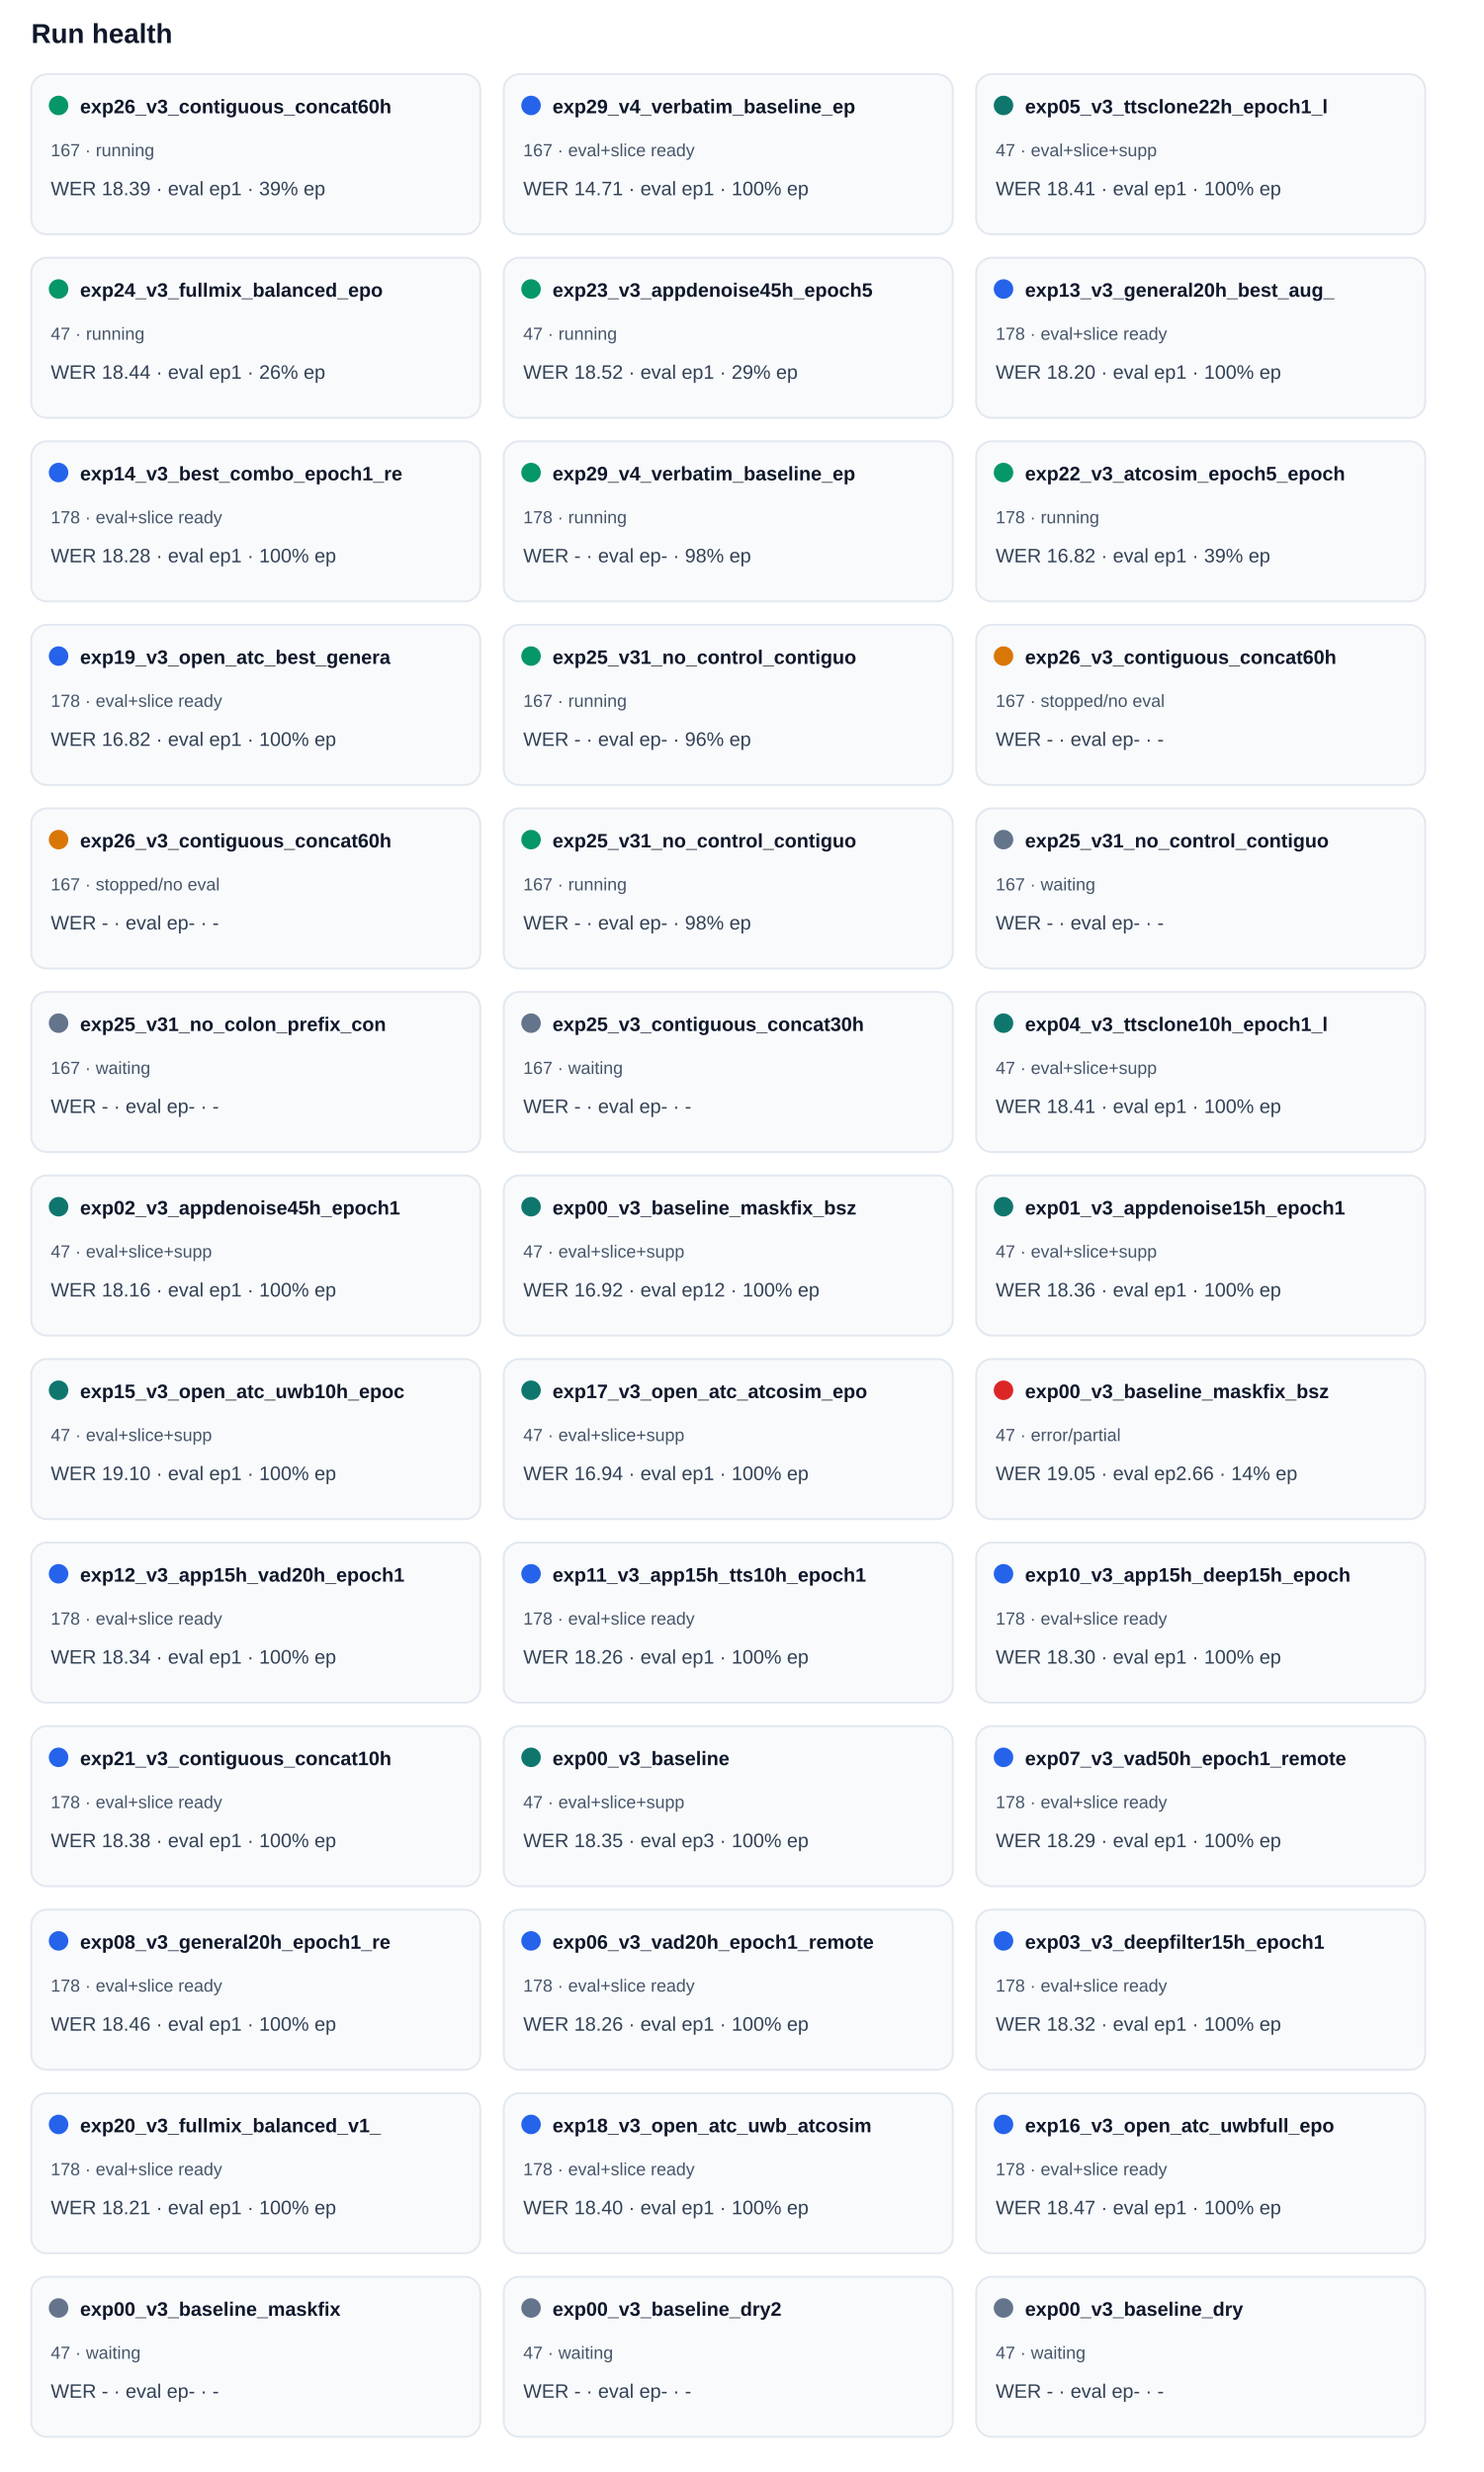
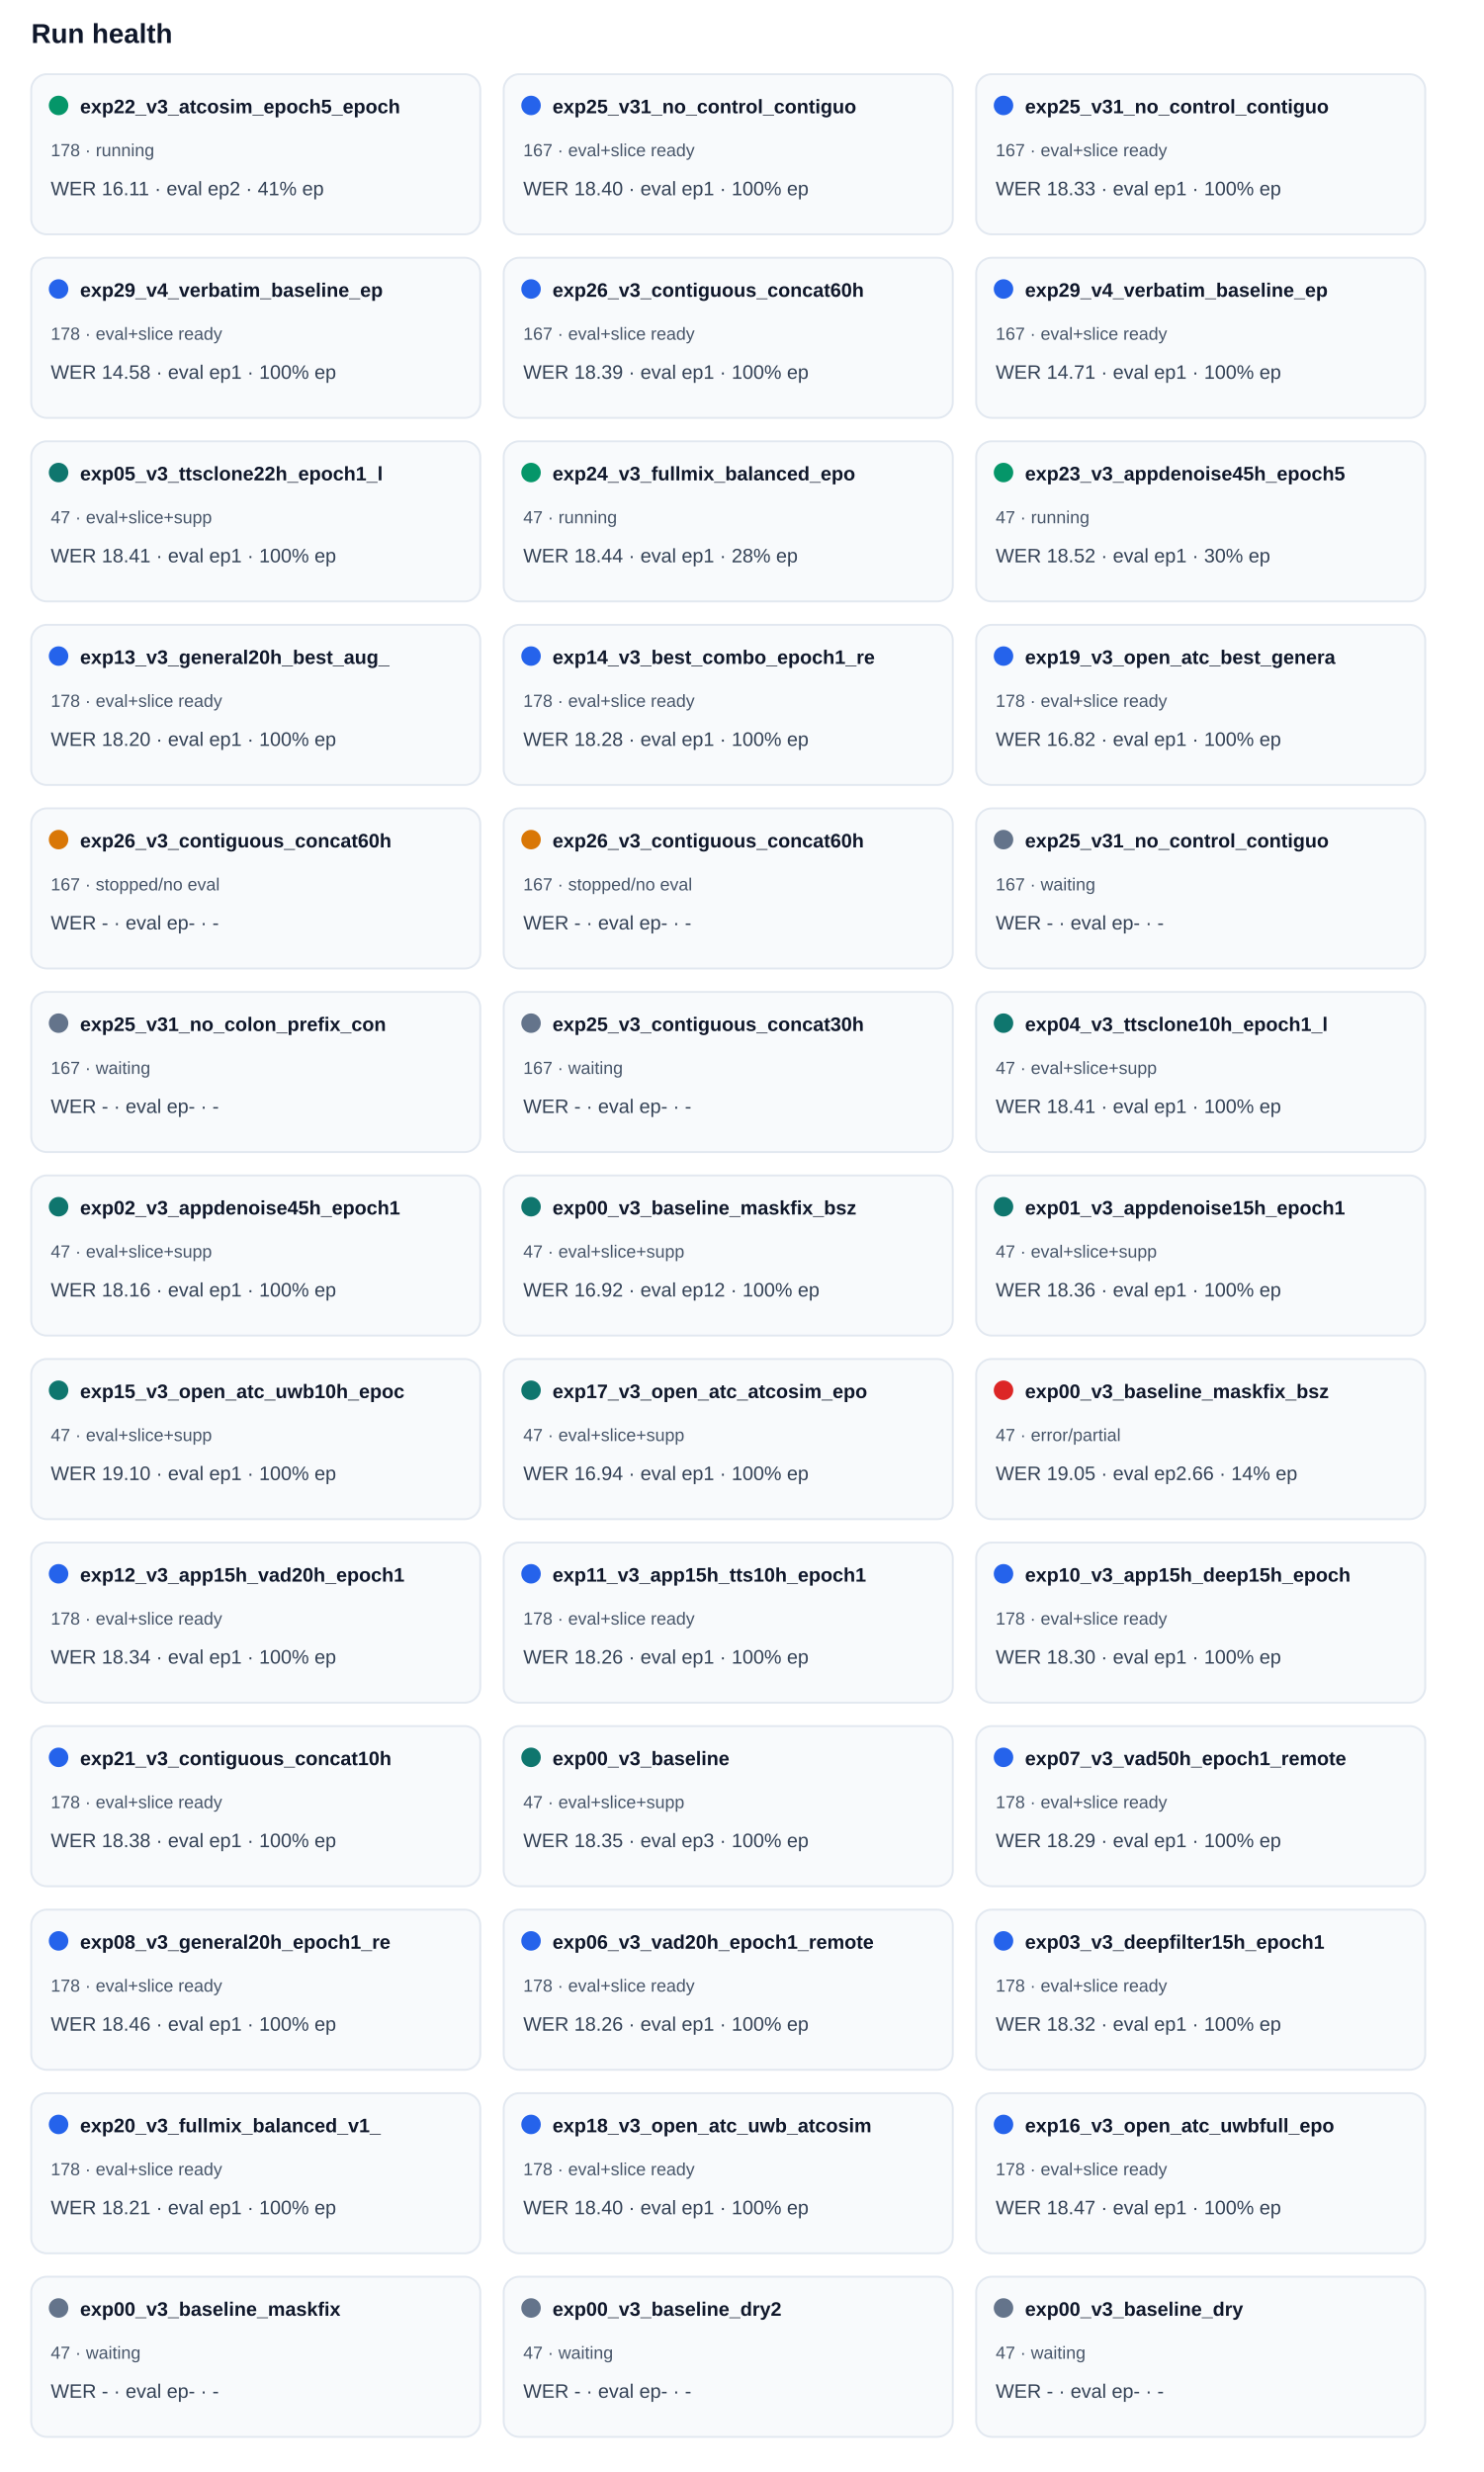
<svg xmlns="http://www.w3.org/2000/svg" width="100%" viewBox="0 0 760 1266" style="max-width:760px;background:#ffffff;border:1px solid #e5e7eb;border-radius:10px;">
  <text x="16.0" y="22.0" font-size="14" fill="#0f172a" text-anchor="start" font-family="Arial, sans-serif" font-weight="700">Run health</text>
  <rect x="16" y="38" width="230" height="82" rx="8" fill="#f8fafc" stroke="#e2e8f0" />
  <circle cx="30" cy="54" r="5" fill="#059669" />
-   <text x="41.0" y="58.0" font-size="10" fill="#0f172a" text-anchor="start" font-family="Arial, sans-serif" font-weight="700">exp26_v3_contiguous_concat60h</text>
-   <text x="26.0" y="80.0" font-size="9" fill="#475569" text-anchor="start" font-family="Arial, sans-serif" font-weight="400">167 · running</text>
-   <text x="26.0" y="100.0" font-size="10" fill="#334155" text-anchor="start" font-family="Arial, sans-serif" font-weight="400">WER 18.39 · eval ep1 · 39% ep</text>
+   <text x="41.0" y="58.0" font-size="10" fill="#0f172a" text-anchor="start" font-family="Arial, sans-serif" font-weight="700">exp22_v3_atcosim_epoch5_epoch</text>
+   <text x="26.0" y="80.0" font-size="9" fill="#475569" text-anchor="start" font-family="Arial, sans-serif" font-weight="400">178 · running</text>
+   <text x="26.0" y="100.0" font-size="10" fill="#334155" text-anchor="start" font-family="Arial, sans-serif" font-weight="400">WER 16.11 · eval ep2 · 41% ep</text>
  <rect x="258" y="38" width="230" height="82" rx="8" fill="#f8fafc" stroke="#e2e8f0" />
  <circle cx="272" cy="54" r="5" fill="#2563eb" />
-   <text x="283.0" y="58.0" font-size="10" fill="#0f172a" text-anchor="start" font-family="Arial, sans-serif" font-weight="700">exp29_v4_verbatim_baseline_ep</text>
+   <text x="283.0" y="58.0" font-size="10" fill="#0f172a" text-anchor="start" font-family="Arial, sans-serif" font-weight="700">exp25_v31_no_control_contiguo</text>
  <text x="268.0" y="80.0" font-size="9" fill="#475569" text-anchor="start" font-family="Arial, sans-serif" font-weight="400">167 · eval+slice ready</text>
-   <text x="268.0" y="100.0" font-size="10" fill="#334155" text-anchor="start" font-family="Arial, sans-serif" font-weight="400">WER 14.71 · eval ep1 · 100% ep</text>
+   <text x="268.0" y="100.0" font-size="10" fill="#334155" text-anchor="start" font-family="Arial, sans-serif" font-weight="400">WER 18.40 · eval ep1 · 100% ep</text>
  <rect x="500" y="38" width="230" height="82" rx="8" fill="#f8fafc" stroke="#e2e8f0" />
-   <circle cx="514" cy="54" r="5" fill="#0f766e" />
-   <text x="525.0" y="58.0" font-size="10" fill="#0f172a" text-anchor="start" font-family="Arial, sans-serif" font-weight="700">exp05_v3_ttsclone22h_epoch1_l</text>
-   <text x="510.0" y="80.0" font-size="9" fill="#475569" text-anchor="start" font-family="Arial, sans-serif" font-weight="400">47 · eval+slice+supp</text>
-   <text x="510.0" y="100.0" font-size="10" fill="#334155" text-anchor="start" font-family="Arial, sans-serif" font-weight="400">WER 18.41 · eval ep1 · 100% ep</text>
+   <circle cx="514" cy="54" r="5" fill="#2563eb" />
+   <text x="525.0" y="58.0" font-size="10" fill="#0f172a" text-anchor="start" font-family="Arial, sans-serif" font-weight="700">exp25_v31_no_control_contiguo</text>
+   <text x="510.0" y="80.0" font-size="9" fill="#475569" text-anchor="start" font-family="Arial, sans-serif" font-weight="400">167 · eval+slice ready</text>
+   <text x="510.0" y="100.0" font-size="10" fill="#334155" text-anchor="start" font-family="Arial, sans-serif" font-weight="400">WER 18.33 · eval ep1 · 100% ep</text>
  <rect x="16" y="132" width="230" height="82" rx="8" fill="#f8fafc" stroke="#e2e8f0" />
-   <circle cx="30" cy="148" r="5" fill="#059669" />
-   <text x="41.0" y="152.0" font-size="10" fill="#0f172a" text-anchor="start" font-family="Arial, sans-serif" font-weight="700">exp24_v3_fullmix_balanced_epo</text>
-   <text x="26.0" y="174.0" font-size="9" fill="#475569" text-anchor="start" font-family="Arial, sans-serif" font-weight="400">47 · running</text>
-   <text x="26.0" y="194.0" font-size="10" fill="#334155" text-anchor="start" font-family="Arial, sans-serif" font-weight="400">WER 18.44 · eval ep1 · 26% ep</text>
+   <circle cx="30" cy="148" r="5" fill="#2563eb" />
+   <text x="41.0" y="152.0" font-size="10" fill="#0f172a" text-anchor="start" font-family="Arial, sans-serif" font-weight="700">exp29_v4_verbatim_baseline_ep</text>
+   <text x="26.0" y="174.0" font-size="9" fill="#475569" text-anchor="start" font-family="Arial, sans-serif" font-weight="400">178 · eval+slice ready</text>
+   <text x="26.0" y="194.0" font-size="10" fill="#334155" text-anchor="start" font-family="Arial, sans-serif" font-weight="400">WER 14.58 · eval ep1 · 100% ep</text>
  <rect x="258" y="132" width="230" height="82" rx="8" fill="#f8fafc" stroke="#e2e8f0" />
-   <circle cx="272" cy="148" r="5" fill="#059669" />
-   <text x="283.0" y="152.0" font-size="10" fill="#0f172a" text-anchor="start" font-family="Arial, sans-serif" font-weight="700">exp23_v3_appdenoise45h_epoch5</text>
-   <text x="268.0" y="174.0" font-size="9" fill="#475569" text-anchor="start" font-family="Arial, sans-serif" font-weight="400">47 · running</text>
-   <text x="268.0" y="194.0" font-size="10" fill="#334155" text-anchor="start" font-family="Arial, sans-serif" font-weight="400">WER 18.52 · eval ep1 · 29% ep</text>
+   <circle cx="272" cy="148" r="5" fill="#2563eb" />
+   <text x="283.0" y="152.0" font-size="10" fill="#0f172a" text-anchor="start" font-family="Arial, sans-serif" font-weight="700">exp26_v3_contiguous_concat60h</text>
+   <text x="268.0" y="174.0" font-size="9" fill="#475569" text-anchor="start" font-family="Arial, sans-serif" font-weight="400">167 · eval+slice ready</text>
+   <text x="268.0" y="194.0" font-size="10" fill="#334155" text-anchor="start" font-family="Arial, sans-serif" font-weight="400">WER 18.39 · eval ep1 · 100% ep</text>
  <rect x="500" y="132" width="230" height="82" rx="8" fill="#f8fafc" stroke="#e2e8f0" />
  <circle cx="514" cy="148" r="5" fill="#2563eb" />
-   <text x="525.0" y="152.0" font-size="10" fill="#0f172a" text-anchor="start" font-family="Arial, sans-serif" font-weight="700">exp13_v3_general20h_best_aug_</text>
-   <text x="510.0" y="174.0" font-size="9" fill="#475569" text-anchor="start" font-family="Arial, sans-serif" font-weight="400">178 · eval+slice ready</text>
-   <text x="510.0" y="194.0" font-size="10" fill="#334155" text-anchor="start" font-family="Arial, sans-serif" font-weight="400">WER 18.20 · eval ep1 · 100% ep</text>
+   <text x="525.0" y="152.0" font-size="10" fill="#0f172a" text-anchor="start" font-family="Arial, sans-serif" font-weight="700">exp29_v4_verbatim_baseline_ep</text>
+   <text x="510.0" y="174.0" font-size="9" fill="#475569" text-anchor="start" font-family="Arial, sans-serif" font-weight="400">167 · eval+slice ready</text>
+   <text x="510.0" y="194.0" font-size="10" fill="#334155" text-anchor="start" font-family="Arial, sans-serif" font-weight="400">WER 14.71 · eval ep1 · 100% ep</text>
  <rect x="16" y="226" width="230" height="82" rx="8" fill="#f8fafc" stroke="#e2e8f0" />
-   <circle cx="30" cy="242" r="5" fill="#2563eb" />
-   <text x="41.0" y="246.0" font-size="10" fill="#0f172a" text-anchor="start" font-family="Arial, sans-serif" font-weight="700">exp14_v3_best_combo_epoch1_re</text>
-   <text x="26.0" y="268.0" font-size="9" fill="#475569" text-anchor="start" font-family="Arial, sans-serif" font-weight="400">178 · eval+slice ready</text>
-   <text x="26.0" y="288.0" font-size="10" fill="#334155" text-anchor="start" font-family="Arial, sans-serif" font-weight="400">WER 18.28 · eval ep1 · 100% ep</text>
+   <circle cx="30" cy="242" r="5" fill="#0f766e" />
+   <text x="41.0" y="246.0" font-size="10" fill="#0f172a" text-anchor="start" font-family="Arial, sans-serif" font-weight="700">exp05_v3_ttsclone22h_epoch1_l</text>
+   <text x="26.0" y="268.0" font-size="9" fill="#475569" text-anchor="start" font-family="Arial, sans-serif" font-weight="400">47 · eval+slice+supp</text>
+   <text x="26.0" y="288.0" font-size="10" fill="#334155" text-anchor="start" font-family="Arial, sans-serif" font-weight="400">WER 18.41 · eval ep1 · 100% ep</text>
  <rect x="258" y="226" width="230" height="82" rx="8" fill="#f8fafc" stroke="#e2e8f0" />
  <circle cx="272" cy="242" r="5" fill="#059669" />
-   <text x="283.0" y="246.0" font-size="10" fill="#0f172a" text-anchor="start" font-family="Arial, sans-serif" font-weight="700">exp29_v4_verbatim_baseline_ep</text>
-   <text x="268.0" y="268.0" font-size="9" fill="#475569" text-anchor="start" font-family="Arial, sans-serif" font-weight="400">178 · running</text>
-   <text x="268.0" y="288.0" font-size="10" fill="#334155" text-anchor="start" font-family="Arial, sans-serif" font-weight="400">WER - · eval ep- · 98% ep</text>
+   <text x="283.0" y="246.0" font-size="10" fill="#0f172a" text-anchor="start" font-family="Arial, sans-serif" font-weight="700">exp24_v3_fullmix_balanced_epo</text>
+   <text x="268.0" y="268.0" font-size="9" fill="#475569" text-anchor="start" font-family="Arial, sans-serif" font-weight="400">47 · running</text>
+   <text x="268.0" y="288.0" font-size="10" fill="#334155" text-anchor="start" font-family="Arial, sans-serif" font-weight="400">WER 18.44 · eval ep1 · 28% ep</text>
  <rect x="500" y="226" width="230" height="82" rx="8" fill="#f8fafc" stroke="#e2e8f0" />
  <circle cx="514" cy="242" r="5" fill="#059669" />
-   <text x="525.0" y="246.0" font-size="10" fill="#0f172a" text-anchor="start" font-family="Arial, sans-serif" font-weight="700">exp22_v3_atcosim_epoch5_epoch</text>
-   <text x="510.0" y="268.0" font-size="9" fill="#475569" text-anchor="start" font-family="Arial, sans-serif" font-weight="400">178 · running</text>
-   <text x="510.0" y="288.0" font-size="10" fill="#334155" text-anchor="start" font-family="Arial, sans-serif" font-weight="400">WER 16.82 · eval ep1 · 39% ep</text>
+   <text x="525.0" y="246.0" font-size="10" fill="#0f172a" text-anchor="start" font-family="Arial, sans-serif" font-weight="700">exp23_v3_appdenoise45h_epoch5</text>
+   <text x="510.0" y="268.0" font-size="9" fill="#475569" text-anchor="start" font-family="Arial, sans-serif" font-weight="400">47 · running</text>
+   <text x="510.0" y="288.0" font-size="10" fill="#334155" text-anchor="start" font-family="Arial, sans-serif" font-weight="400">WER 18.52 · eval ep1 · 30% ep</text>
  <rect x="16" y="320" width="230" height="82" rx="8" fill="#f8fafc" stroke="#e2e8f0" />
  <circle cx="30" cy="336" r="5" fill="#2563eb" />
-   <text x="41.0" y="340.0" font-size="10" fill="#0f172a" text-anchor="start" font-family="Arial, sans-serif" font-weight="700">exp19_v3_open_atc_best_genera</text>
+   <text x="41.0" y="340.0" font-size="10" fill="#0f172a" text-anchor="start" font-family="Arial, sans-serif" font-weight="700">exp13_v3_general20h_best_aug_</text>
  <text x="26.0" y="362.0" font-size="9" fill="#475569" text-anchor="start" font-family="Arial, sans-serif" font-weight="400">178 · eval+slice ready</text>
-   <text x="26.0" y="382.0" font-size="10" fill="#334155" text-anchor="start" font-family="Arial, sans-serif" font-weight="400">WER 16.82 · eval ep1 · 100% ep</text>
+   <text x="26.0" y="382.0" font-size="10" fill="#334155" text-anchor="start" font-family="Arial, sans-serif" font-weight="400">WER 18.20 · eval ep1 · 100% ep</text>
  <rect x="258" y="320" width="230" height="82" rx="8" fill="#f8fafc" stroke="#e2e8f0" />
-   <circle cx="272" cy="336" r="5" fill="#059669" />
-   <text x="283.0" y="340.0" font-size="10" fill="#0f172a" text-anchor="start" font-family="Arial, sans-serif" font-weight="700">exp25_v31_no_control_contiguo</text>
-   <text x="268.0" y="362.0" font-size="9" fill="#475569" text-anchor="start" font-family="Arial, sans-serif" font-weight="400">167 · running</text>
-   <text x="268.0" y="382.0" font-size="10" fill="#334155" text-anchor="start" font-family="Arial, sans-serif" font-weight="400">WER - · eval ep- · 96% ep</text>
+   <circle cx="272" cy="336" r="5" fill="#2563eb" />
+   <text x="283.0" y="340.0" font-size="10" fill="#0f172a" text-anchor="start" font-family="Arial, sans-serif" font-weight="700">exp14_v3_best_combo_epoch1_re</text>
+   <text x="268.0" y="362.0" font-size="9" fill="#475569" text-anchor="start" font-family="Arial, sans-serif" font-weight="400">178 · eval+slice ready</text>
+   <text x="268.0" y="382.0" font-size="10" fill="#334155" text-anchor="start" font-family="Arial, sans-serif" font-weight="400">WER 18.28 · eval ep1 · 100% ep</text>
  <rect x="500" y="320" width="230" height="82" rx="8" fill="#f8fafc" stroke="#e2e8f0" />
-   <circle cx="514" cy="336" r="5" fill="#d97706" />
-   <text x="525.0" y="340.0" font-size="10" fill="#0f172a" text-anchor="start" font-family="Arial, sans-serif" font-weight="700">exp26_v3_contiguous_concat60h</text>
-   <text x="510.0" y="362.0" font-size="9" fill="#475569" text-anchor="start" font-family="Arial, sans-serif" font-weight="400">167 · stopped/no eval</text>
-   <text x="510.0" y="382.0" font-size="10" fill="#334155" text-anchor="start" font-family="Arial, sans-serif" font-weight="400">WER - · eval ep- · -</text>
+   <circle cx="514" cy="336" r="5" fill="#2563eb" />
+   <text x="525.0" y="340.0" font-size="10" fill="#0f172a" text-anchor="start" font-family="Arial, sans-serif" font-weight="700">exp19_v3_open_atc_best_genera</text>
+   <text x="510.0" y="362.0" font-size="9" fill="#475569" text-anchor="start" font-family="Arial, sans-serif" font-weight="400">178 · eval+slice ready</text>
+   <text x="510.0" y="382.0" font-size="10" fill="#334155" text-anchor="start" font-family="Arial, sans-serif" font-weight="400">WER 16.82 · eval ep1 · 100% ep</text>
  <rect x="16" y="414" width="230" height="82" rx="8" fill="#f8fafc" stroke="#e2e8f0" />
  <circle cx="30" cy="430" r="5" fill="#d97706" />
  <text x="41.0" y="434.0" font-size="10" fill="#0f172a" text-anchor="start" font-family="Arial, sans-serif" font-weight="700">exp26_v3_contiguous_concat60h</text>
  <text x="26.0" y="456.0" font-size="9" fill="#475569" text-anchor="start" font-family="Arial, sans-serif" font-weight="400">167 · stopped/no eval</text>
  <text x="26.0" y="476.0" font-size="10" fill="#334155" text-anchor="start" font-family="Arial, sans-serif" font-weight="400">WER - · eval ep- · -</text>
  <rect x="258" y="414" width="230" height="82" rx="8" fill="#f8fafc" stroke="#e2e8f0" />
-   <circle cx="272" cy="430" r="5" fill="#059669" />
-   <text x="283.0" y="434.0" font-size="10" fill="#0f172a" text-anchor="start" font-family="Arial, sans-serif" font-weight="700">exp25_v31_no_control_contiguo</text>
-   <text x="268.0" y="456.0" font-size="9" fill="#475569" text-anchor="start" font-family="Arial, sans-serif" font-weight="400">167 · running</text>
-   <text x="268.0" y="476.0" font-size="10" fill="#334155" text-anchor="start" font-family="Arial, sans-serif" font-weight="400">WER - · eval ep- · 98% ep</text>
+   <circle cx="272" cy="430" r="5" fill="#d97706" />
+   <text x="283.0" y="434.0" font-size="10" fill="#0f172a" text-anchor="start" font-family="Arial, sans-serif" font-weight="700">exp26_v3_contiguous_concat60h</text>
+   <text x="268.0" y="456.0" font-size="9" fill="#475569" text-anchor="start" font-family="Arial, sans-serif" font-weight="400">167 · stopped/no eval</text>
+   <text x="268.0" y="476.0" font-size="10" fill="#334155" text-anchor="start" font-family="Arial, sans-serif" font-weight="400">WER - · eval ep- · -</text>
  <rect x="500" y="414" width="230" height="82" rx="8" fill="#f8fafc" stroke="#e2e8f0" />
  <circle cx="514" cy="430" r="5" fill="#64748b" />
  <text x="525.0" y="434.0" font-size="10" fill="#0f172a" text-anchor="start" font-family="Arial, sans-serif" font-weight="700">exp25_v31_no_control_contiguo</text>
  <text x="510.0" y="456.0" font-size="9" fill="#475569" text-anchor="start" font-family="Arial, sans-serif" font-weight="400">167 · waiting</text>
  <text x="510.0" y="476.0" font-size="10" fill="#334155" text-anchor="start" font-family="Arial, sans-serif" font-weight="400">WER - · eval ep- · -</text>
  <rect x="16" y="508" width="230" height="82" rx="8" fill="#f8fafc" stroke="#e2e8f0" />
  <circle cx="30" cy="524" r="5" fill="#64748b" />
  <text x="41.0" y="528.0" font-size="10" fill="#0f172a" text-anchor="start" font-family="Arial, sans-serif" font-weight="700">exp25_v31_no_colon_prefix_con</text>
  <text x="26.0" y="550.0" font-size="9" fill="#475569" text-anchor="start" font-family="Arial, sans-serif" font-weight="400">167 · waiting</text>
  <text x="26.0" y="570.0" font-size="10" fill="#334155" text-anchor="start" font-family="Arial, sans-serif" font-weight="400">WER - · eval ep- · -</text>
  <rect x="258" y="508" width="230" height="82" rx="8" fill="#f8fafc" stroke="#e2e8f0" />
  <circle cx="272" cy="524" r="5" fill="#64748b" />
  <text x="283.0" y="528.0" font-size="10" fill="#0f172a" text-anchor="start" font-family="Arial, sans-serif" font-weight="700">exp25_v3_contiguous_concat30h</text>
  <text x="268.0" y="550.0" font-size="9" fill="#475569" text-anchor="start" font-family="Arial, sans-serif" font-weight="400">167 · waiting</text>
  <text x="268.0" y="570.0" font-size="10" fill="#334155" text-anchor="start" font-family="Arial, sans-serif" font-weight="400">WER - · eval ep- · -</text>
  <rect x="500" y="508" width="230" height="82" rx="8" fill="#f8fafc" stroke="#e2e8f0" />
  <circle cx="514" cy="524" r="5" fill="#0f766e" />
  <text x="525.0" y="528.0" font-size="10" fill="#0f172a" text-anchor="start" font-family="Arial, sans-serif" font-weight="700">exp04_v3_ttsclone10h_epoch1_l</text>
  <text x="510.0" y="550.0" font-size="9" fill="#475569" text-anchor="start" font-family="Arial, sans-serif" font-weight="400">47 · eval+slice+supp</text>
  <text x="510.0" y="570.0" font-size="10" fill="#334155" text-anchor="start" font-family="Arial, sans-serif" font-weight="400">WER 18.41 · eval ep1 · 100% ep</text>
  <rect x="16" y="602" width="230" height="82" rx="8" fill="#f8fafc" stroke="#e2e8f0" />
  <circle cx="30" cy="618" r="5" fill="#0f766e" />
  <text x="41.0" y="622.0" font-size="10" fill="#0f172a" text-anchor="start" font-family="Arial, sans-serif" font-weight="700">exp02_v3_appdenoise45h_epoch1</text>
  <text x="26.0" y="644.0" font-size="9" fill="#475569" text-anchor="start" font-family="Arial, sans-serif" font-weight="400">47 · eval+slice+supp</text>
  <text x="26.0" y="664.0" font-size="10" fill="#334155" text-anchor="start" font-family="Arial, sans-serif" font-weight="400">WER 18.16 · eval ep1 · 100% ep</text>
  <rect x="258" y="602" width="230" height="82" rx="8" fill="#f8fafc" stroke="#e2e8f0" />
  <circle cx="272" cy="618" r="5" fill="#0f766e" />
  <text x="283.0" y="622.0" font-size="10" fill="#0f172a" text-anchor="start" font-family="Arial, sans-serif" font-weight="700">exp00_v3_baseline_maskfix_bsz</text>
  <text x="268.0" y="644.0" font-size="9" fill="#475569" text-anchor="start" font-family="Arial, sans-serif" font-weight="400">47 · eval+slice+supp</text>
  <text x="268.0" y="664.0" font-size="10" fill="#334155" text-anchor="start" font-family="Arial, sans-serif" font-weight="400">WER 16.92 · eval ep12 · 100% ep</text>
  <rect x="500" y="602" width="230" height="82" rx="8" fill="#f8fafc" stroke="#e2e8f0" />
  <circle cx="514" cy="618" r="5" fill="#0f766e" />
  <text x="525.0" y="622.0" font-size="10" fill="#0f172a" text-anchor="start" font-family="Arial, sans-serif" font-weight="700">exp01_v3_appdenoise15h_epoch1</text>
  <text x="510.0" y="644.0" font-size="9" fill="#475569" text-anchor="start" font-family="Arial, sans-serif" font-weight="400">47 · eval+slice+supp</text>
  <text x="510.0" y="664.0" font-size="10" fill="#334155" text-anchor="start" font-family="Arial, sans-serif" font-weight="400">WER 18.36 · eval ep1 · 100% ep</text>
  <rect x="16" y="696" width="230" height="82" rx="8" fill="#f8fafc" stroke="#e2e8f0" />
  <circle cx="30" cy="712" r="5" fill="#0f766e" />
  <text x="41.0" y="716.0" font-size="10" fill="#0f172a" text-anchor="start" font-family="Arial, sans-serif" font-weight="700">exp15_v3_open_atc_uwb10h_epoc</text>
  <text x="26.0" y="738.0" font-size="9" fill="#475569" text-anchor="start" font-family="Arial, sans-serif" font-weight="400">47 · eval+slice+supp</text>
  <text x="26.0" y="758.0" font-size="10" fill="#334155" text-anchor="start" font-family="Arial, sans-serif" font-weight="400">WER 19.10 · eval ep1 · 100% ep</text>
  <rect x="258" y="696" width="230" height="82" rx="8" fill="#f8fafc" stroke="#e2e8f0" />
  <circle cx="272" cy="712" r="5" fill="#0f766e" />
  <text x="283.0" y="716.0" font-size="10" fill="#0f172a" text-anchor="start" font-family="Arial, sans-serif" font-weight="700">exp17_v3_open_atc_atcosim_epo</text>
  <text x="268.0" y="738.0" font-size="9" fill="#475569" text-anchor="start" font-family="Arial, sans-serif" font-weight="400">47 · eval+slice+supp</text>
  <text x="268.0" y="758.0" font-size="10" fill="#334155" text-anchor="start" font-family="Arial, sans-serif" font-weight="400">WER 16.94 · eval ep1 · 100% ep</text>
  <rect x="500" y="696" width="230" height="82" rx="8" fill="#f8fafc" stroke="#e2e8f0" />
  <circle cx="514" cy="712" r="5" fill="#dc2626" />
  <text x="525.0" y="716.0" font-size="10" fill="#0f172a" text-anchor="start" font-family="Arial, sans-serif" font-weight="700">exp00_v3_baseline_maskfix_bsz</text>
  <text x="510.0" y="738.0" font-size="9" fill="#475569" text-anchor="start" font-family="Arial, sans-serif" font-weight="400">47 · error/partial</text>
  <text x="510.0" y="758.0" font-size="10" fill="#334155" text-anchor="start" font-family="Arial, sans-serif" font-weight="400">WER 19.05 · eval ep2.66 · 14% ep</text>
  <rect x="16" y="790" width="230" height="82" rx="8" fill="#f8fafc" stroke="#e2e8f0" />
  <circle cx="30" cy="806" r="5" fill="#2563eb" />
  <text x="41.0" y="810.0" font-size="10" fill="#0f172a" text-anchor="start" font-family="Arial, sans-serif" font-weight="700">exp12_v3_app15h_vad20h_epoch1</text>
  <text x="26.0" y="832.0" font-size="9" fill="#475569" text-anchor="start" font-family="Arial, sans-serif" font-weight="400">178 · eval+slice ready</text>
  <text x="26.0" y="852.0" font-size="10" fill="#334155" text-anchor="start" font-family="Arial, sans-serif" font-weight="400">WER 18.34 · eval ep1 · 100% ep</text>
  <rect x="258" y="790" width="230" height="82" rx="8" fill="#f8fafc" stroke="#e2e8f0" />
  <circle cx="272" cy="806" r="5" fill="#2563eb" />
  <text x="283.0" y="810.0" font-size="10" fill="#0f172a" text-anchor="start" font-family="Arial, sans-serif" font-weight="700">exp11_v3_app15h_tts10h_epoch1</text>
  <text x="268.0" y="832.0" font-size="9" fill="#475569" text-anchor="start" font-family="Arial, sans-serif" font-weight="400">178 · eval+slice ready</text>
  <text x="268.0" y="852.0" font-size="10" fill="#334155" text-anchor="start" font-family="Arial, sans-serif" font-weight="400">WER 18.26 · eval ep1 · 100% ep</text>
  <rect x="500" y="790" width="230" height="82" rx="8" fill="#f8fafc" stroke="#e2e8f0" />
  <circle cx="514" cy="806" r="5" fill="#2563eb" />
  <text x="525.0" y="810.0" font-size="10" fill="#0f172a" text-anchor="start" font-family="Arial, sans-serif" font-weight="700">exp10_v3_app15h_deep15h_epoch</text>
  <text x="510.0" y="832.0" font-size="9" fill="#475569" text-anchor="start" font-family="Arial, sans-serif" font-weight="400">178 · eval+slice ready</text>
  <text x="510.0" y="852.0" font-size="10" fill="#334155" text-anchor="start" font-family="Arial, sans-serif" font-weight="400">WER 18.30 · eval ep1 · 100% ep</text>
  <rect x="16" y="884" width="230" height="82" rx="8" fill="#f8fafc" stroke="#e2e8f0" />
  <circle cx="30" cy="900" r="5" fill="#2563eb" />
  <text x="41.0" y="904.0" font-size="10" fill="#0f172a" text-anchor="start" font-family="Arial, sans-serif" font-weight="700">exp21_v3_contiguous_concat10h</text>
  <text x="26.0" y="926.0" font-size="9" fill="#475569" text-anchor="start" font-family="Arial, sans-serif" font-weight="400">178 · eval+slice ready</text>
  <text x="26.0" y="946.0" font-size="10" fill="#334155" text-anchor="start" font-family="Arial, sans-serif" font-weight="400">WER 18.38 · eval ep1 · 100% ep</text>
  <rect x="258" y="884" width="230" height="82" rx="8" fill="#f8fafc" stroke="#e2e8f0" />
  <circle cx="272" cy="900" r="5" fill="#0f766e" />
  <text x="283.0" y="904.0" font-size="10" fill="#0f172a" text-anchor="start" font-family="Arial, sans-serif" font-weight="700">exp00_v3_baseline</text>
  <text x="268.0" y="926.0" font-size="9" fill="#475569" text-anchor="start" font-family="Arial, sans-serif" font-weight="400">47 · eval+slice+supp</text>
  <text x="268.0" y="946.0" font-size="10" fill="#334155" text-anchor="start" font-family="Arial, sans-serif" font-weight="400">WER 18.35 · eval ep3 · 100% ep</text>
  <rect x="500" y="884" width="230" height="82" rx="8" fill="#f8fafc" stroke="#e2e8f0" />
  <circle cx="514" cy="900" r="5" fill="#2563eb" />
  <text x="525.0" y="904.0" font-size="10" fill="#0f172a" text-anchor="start" font-family="Arial, sans-serif" font-weight="700">exp07_v3_vad50h_epoch1_remote</text>
  <text x="510.0" y="926.0" font-size="9" fill="#475569" text-anchor="start" font-family="Arial, sans-serif" font-weight="400">178 · eval+slice ready</text>
  <text x="510.0" y="946.0" font-size="10" fill="#334155" text-anchor="start" font-family="Arial, sans-serif" font-weight="400">WER 18.29 · eval ep1 · 100% ep</text>
  <rect x="16" y="978" width="230" height="82" rx="8" fill="#f8fafc" stroke="#e2e8f0" />
  <circle cx="30" cy="994" r="5" fill="#2563eb" />
  <text x="41.0" y="998.0" font-size="10" fill="#0f172a" text-anchor="start" font-family="Arial, sans-serif" font-weight="700">exp08_v3_general20h_epoch1_re</text>
  <text x="26.0" y="1020.0" font-size="9" fill="#475569" text-anchor="start" font-family="Arial, sans-serif" font-weight="400">178 · eval+slice ready</text>
  <text x="26.0" y="1040.0" font-size="10" fill="#334155" text-anchor="start" font-family="Arial, sans-serif" font-weight="400">WER 18.46 · eval ep1 · 100% ep</text>
  <rect x="258" y="978" width="230" height="82" rx="8" fill="#f8fafc" stroke="#e2e8f0" />
  <circle cx="272" cy="994" r="5" fill="#2563eb" />
  <text x="283.0" y="998.0" font-size="10" fill="#0f172a" text-anchor="start" font-family="Arial, sans-serif" font-weight="700">exp06_v3_vad20h_epoch1_remote</text>
  <text x="268.0" y="1020.0" font-size="9" fill="#475569" text-anchor="start" font-family="Arial, sans-serif" font-weight="400">178 · eval+slice ready</text>
  <text x="268.0" y="1040.0" font-size="10" fill="#334155" text-anchor="start" font-family="Arial, sans-serif" font-weight="400">WER 18.26 · eval ep1 · 100% ep</text>
  <rect x="500" y="978" width="230" height="82" rx="8" fill="#f8fafc" stroke="#e2e8f0" />
  <circle cx="514" cy="994" r="5" fill="#2563eb" />
  <text x="525.0" y="998.0" font-size="10" fill="#0f172a" text-anchor="start" font-family="Arial, sans-serif" font-weight="700">exp03_v3_deepfilter15h_epoch1</text>
  <text x="510.0" y="1020.0" font-size="9" fill="#475569" text-anchor="start" font-family="Arial, sans-serif" font-weight="400">178 · eval+slice ready</text>
  <text x="510.0" y="1040.0" font-size="10" fill="#334155" text-anchor="start" font-family="Arial, sans-serif" font-weight="400">WER 18.32 · eval ep1 · 100% ep</text>
  <rect x="16" y="1072" width="230" height="82" rx="8" fill="#f8fafc" stroke="#e2e8f0" />
  <circle cx="30" cy="1088" r="5" fill="#2563eb" />
  <text x="41.0" y="1092.0" font-size="10" fill="#0f172a" text-anchor="start" font-family="Arial, sans-serif" font-weight="700">exp20_v3_fullmix_balanced_v1_</text>
  <text x="26.0" y="1114.0" font-size="9" fill="#475569" text-anchor="start" font-family="Arial, sans-serif" font-weight="400">178 · eval+slice ready</text>
  <text x="26.0" y="1134.0" font-size="10" fill="#334155" text-anchor="start" font-family="Arial, sans-serif" font-weight="400">WER 18.21 · eval ep1 · 100% ep</text>
  <rect x="258" y="1072" width="230" height="82" rx="8" fill="#f8fafc" stroke="#e2e8f0" />
  <circle cx="272" cy="1088" r="5" fill="#2563eb" />
  <text x="283.0" y="1092.0" font-size="10" fill="#0f172a" text-anchor="start" font-family="Arial, sans-serif" font-weight="700">exp18_v3_open_atc_uwb_atcosim</text>
  <text x="268.0" y="1114.0" font-size="9" fill="#475569" text-anchor="start" font-family="Arial, sans-serif" font-weight="400">178 · eval+slice ready</text>
  <text x="268.0" y="1134.0" font-size="10" fill="#334155" text-anchor="start" font-family="Arial, sans-serif" font-weight="400">WER 18.40 · eval ep1 · 100% ep</text>
  <rect x="500" y="1072" width="230" height="82" rx="8" fill="#f8fafc" stroke="#e2e8f0" />
  <circle cx="514" cy="1088" r="5" fill="#2563eb" />
  <text x="525.0" y="1092.0" font-size="10" fill="#0f172a" text-anchor="start" font-family="Arial, sans-serif" font-weight="700">exp16_v3_open_atc_uwbfull_epo</text>
  <text x="510.0" y="1114.0" font-size="9" fill="#475569" text-anchor="start" font-family="Arial, sans-serif" font-weight="400">178 · eval+slice ready</text>
  <text x="510.0" y="1134.0" font-size="10" fill="#334155" text-anchor="start" font-family="Arial, sans-serif" font-weight="400">WER 18.47 · eval ep1 · 100% ep</text>
  <rect x="16" y="1166" width="230" height="82" rx="8" fill="#f8fafc" stroke="#e2e8f0" />
  <circle cx="30" cy="1182" r="5" fill="#64748b" />
  <text x="41.0" y="1186.0" font-size="10" fill="#0f172a" text-anchor="start" font-family="Arial, sans-serif" font-weight="700">exp00_v3_baseline_maskfix</text>
  <text x="26.0" y="1208.0" font-size="9" fill="#475569" text-anchor="start" font-family="Arial, sans-serif" font-weight="400">47 · waiting</text>
  <text x="26.0" y="1228.0" font-size="10" fill="#334155" text-anchor="start" font-family="Arial, sans-serif" font-weight="400">WER - · eval ep- · -</text>
  <rect x="258" y="1166" width="230" height="82" rx="8" fill="#f8fafc" stroke="#e2e8f0" />
  <circle cx="272" cy="1182" r="5" fill="#64748b" />
  <text x="283.0" y="1186.0" font-size="10" fill="#0f172a" text-anchor="start" font-family="Arial, sans-serif" font-weight="700">exp00_v3_baseline_dry2</text>
  <text x="268.0" y="1208.0" font-size="9" fill="#475569" text-anchor="start" font-family="Arial, sans-serif" font-weight="400">47 · waiting</text>
  <text x="268.0" y="1228.0" font-size="10" fill="#334155" text-anchor="start" font-family="Arial, sans-serif" font-weight="400">WER - · eval ep- · -</text>
  <rect x="500" y="1166" width="230" height="82" rx="8" fill="#f8fafc" stroke="#e2e8f0" />
  <circle cx="514" cy="1182" r="5" fill="#64748b" />
  <text x="525.0" y="1186.0" font-size="10" fill="#0f172a" text-anchor="start" font-family="Arial, sans-serif" font-weight="700">exp00_v3_baseline_dry</text>
  <text x="510.0" y="1208.0" font-size="9" fill="#475569" text-anchor="start" font-family="Arial, sans-serif" font-weight="400">47 · waiting</text>
  <text x="510.0" y="1228.0" font-size="10" fill="#334155" text-anchor="start" font-family="Arial, sans-serif" font-weight="400">WER - · eval ep- · -</text>
</svg>
